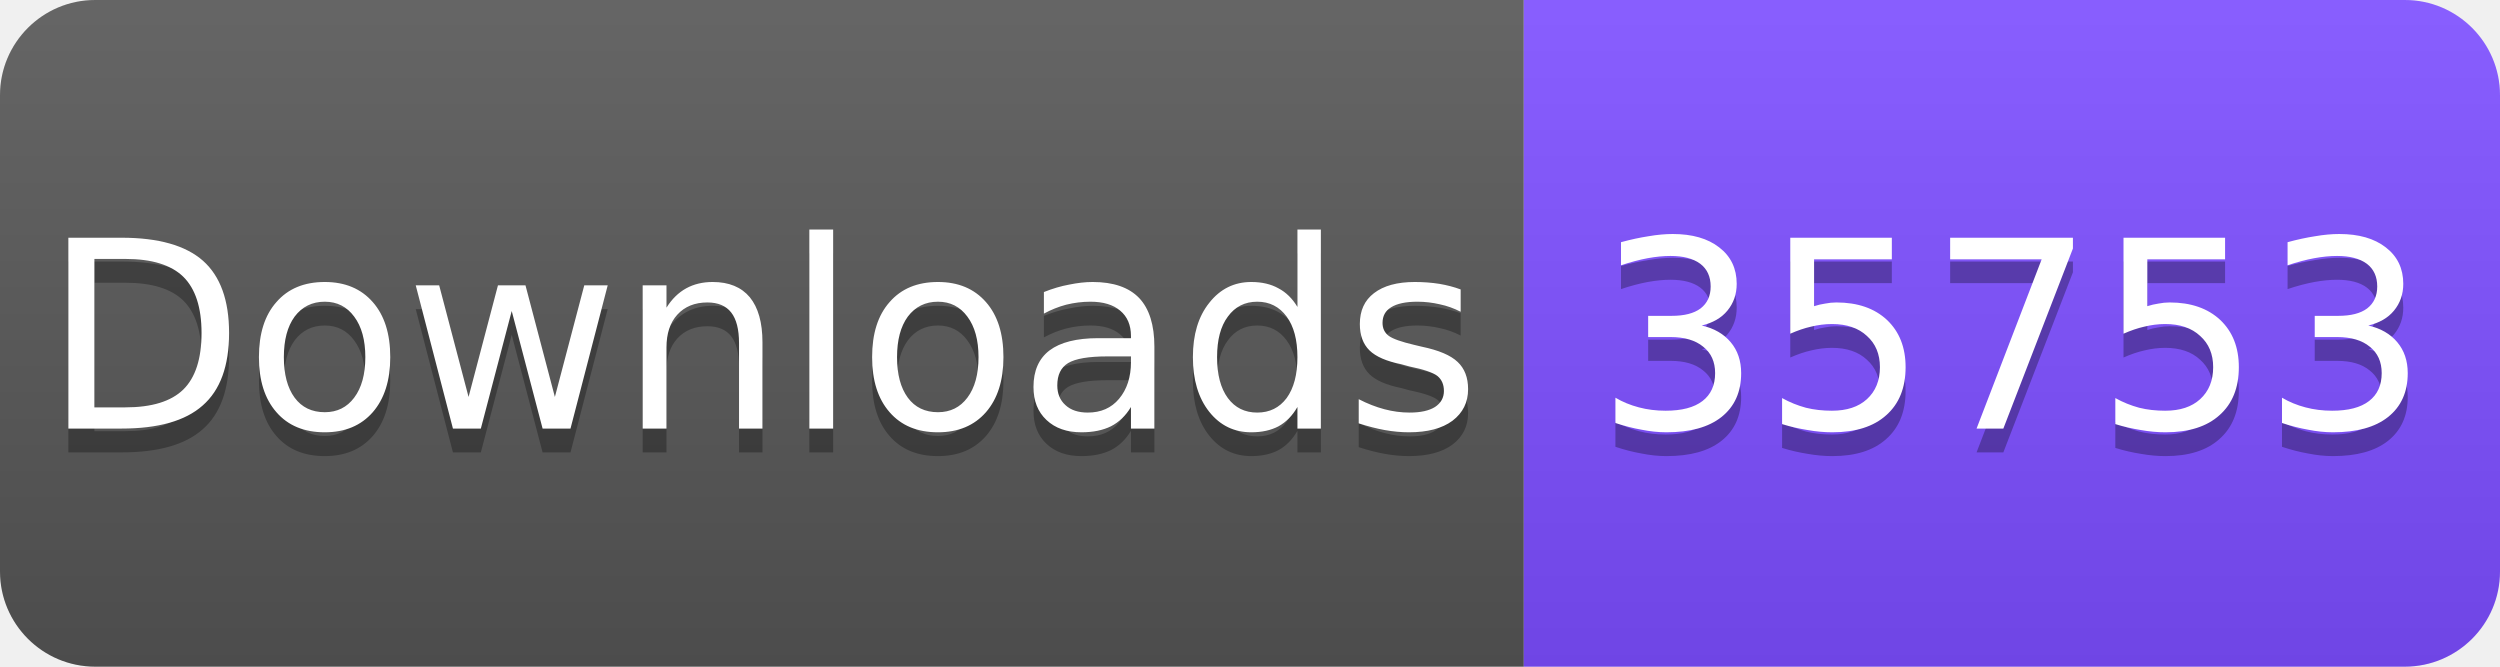
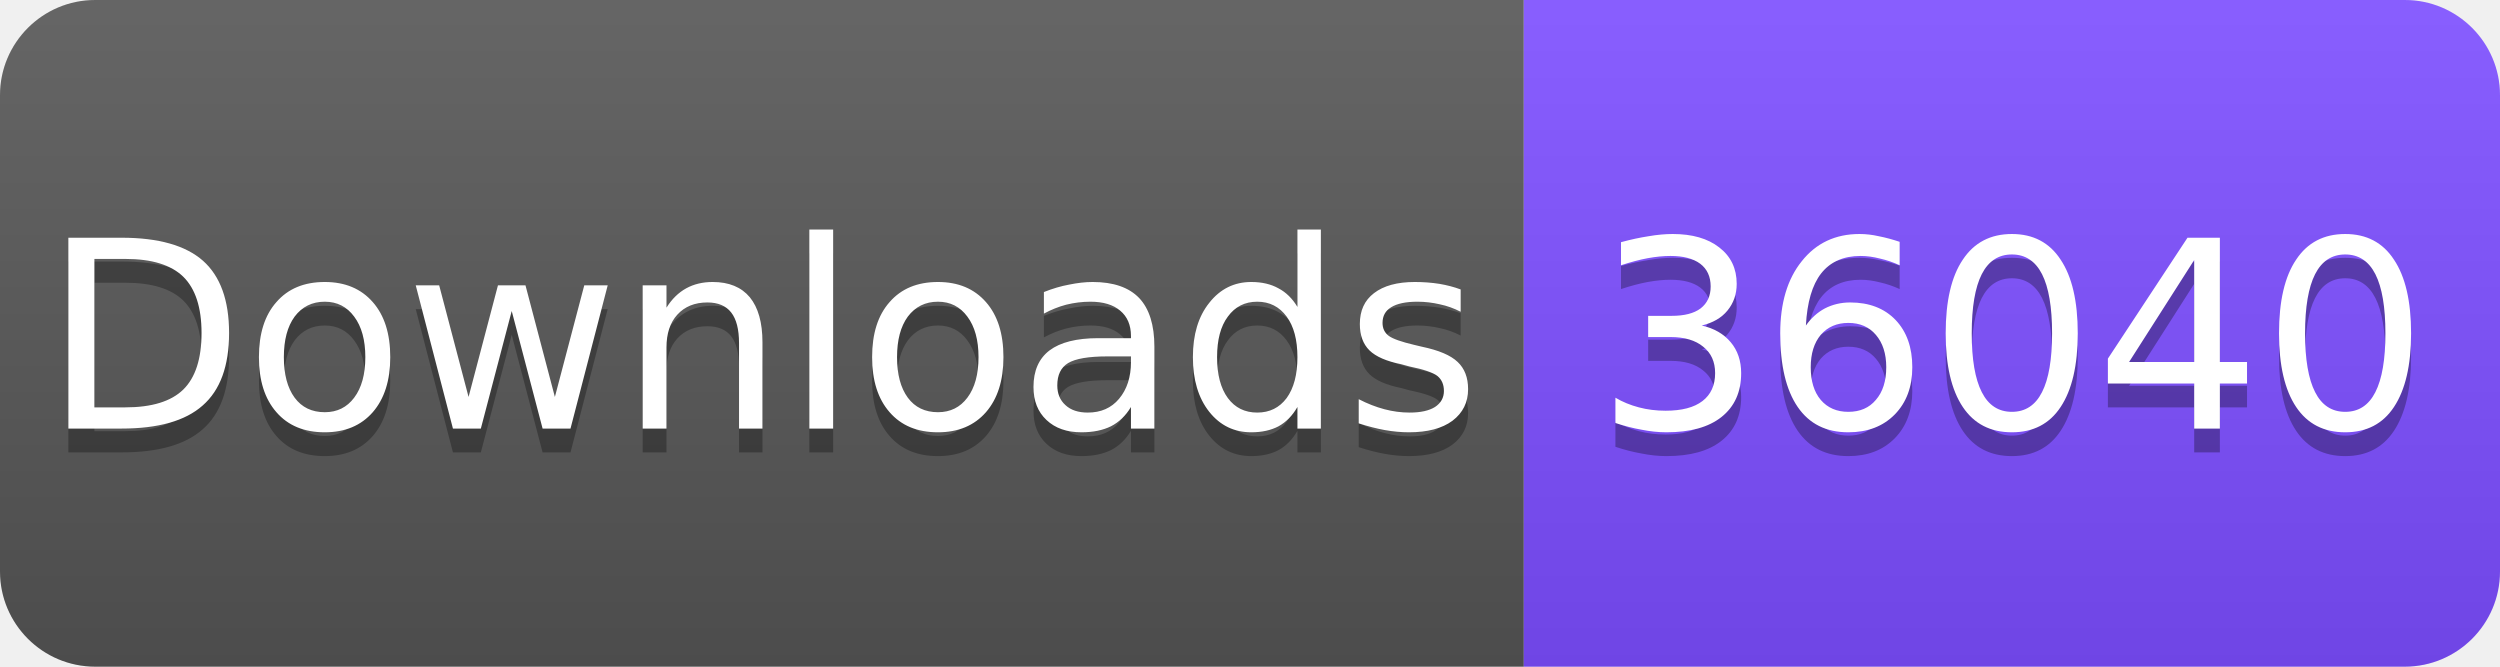
<svg xmlns="http://www.w3.org/2000/svg" width="105" height="28" viewBox="0 0 105 28">
  <linearGradient id="s" x2="0" y2="100%">
    <stop offset="0" stop-color="#fff" stop-opacity=".1" />
    <stop offset="1" stop-opacity=".1" />
  </linearGradient>
  <clipPath id="r">
    <rect width="105" height="28" rx="4" fill="#fff" />
  </clipPath>
  <g clip-path="url(#r)">
    <rect width="64" height="28" fill="#555" />
    <rect x="64" width="41" height="28" fill="#7C4DFF" />
    <rect width="105" height="28" fill="url(#s)" />
  </g>
  <g fill="#fff" text-anchor="middle" font-family="Verdana,Geneva,DejaVu Sans,sans-serif" font-size="11">
    <text x="32" y="19" fill="#010101" fill-opacity=".3">Downloads</text>
    <text x="32" y="18">Downloads</text>
-     <text x="84.5" y="19" fill="#010101" fill-opacity=".3">35753</text>
-     <text x="84.5" y="18">35753</text>
+     <text x="84.5" y="19" fill="#010101" fill-opacity=".3">36040</text>
+     <text x="84.5" y="18">36040</text>
  </g>
</svg>
